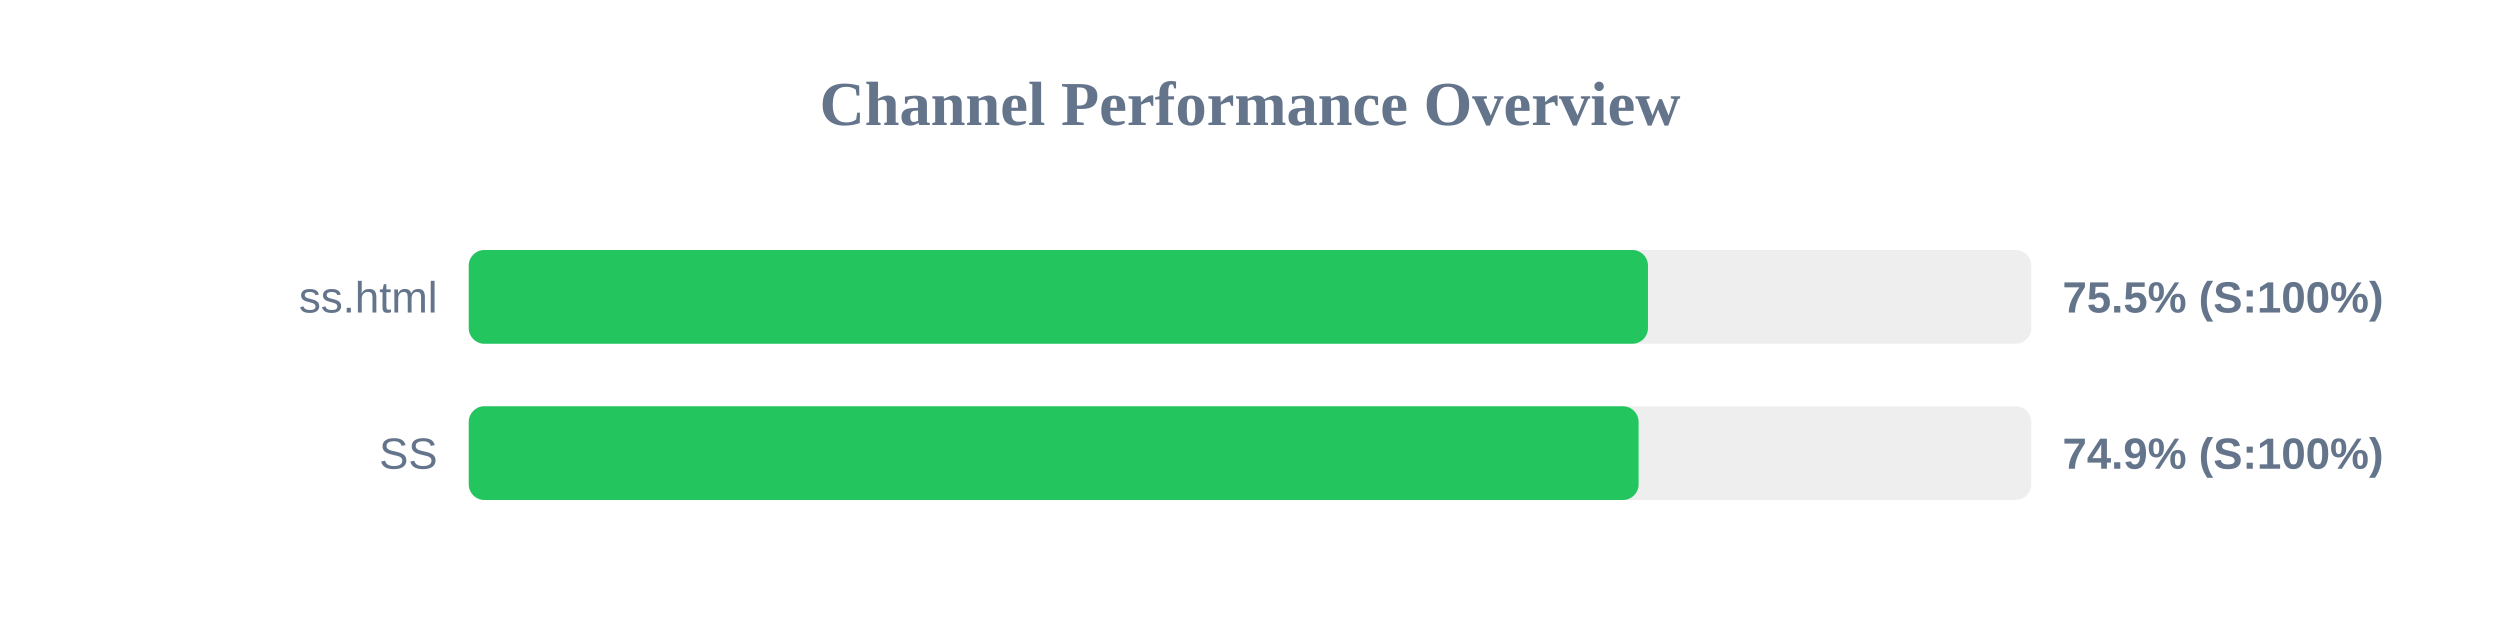
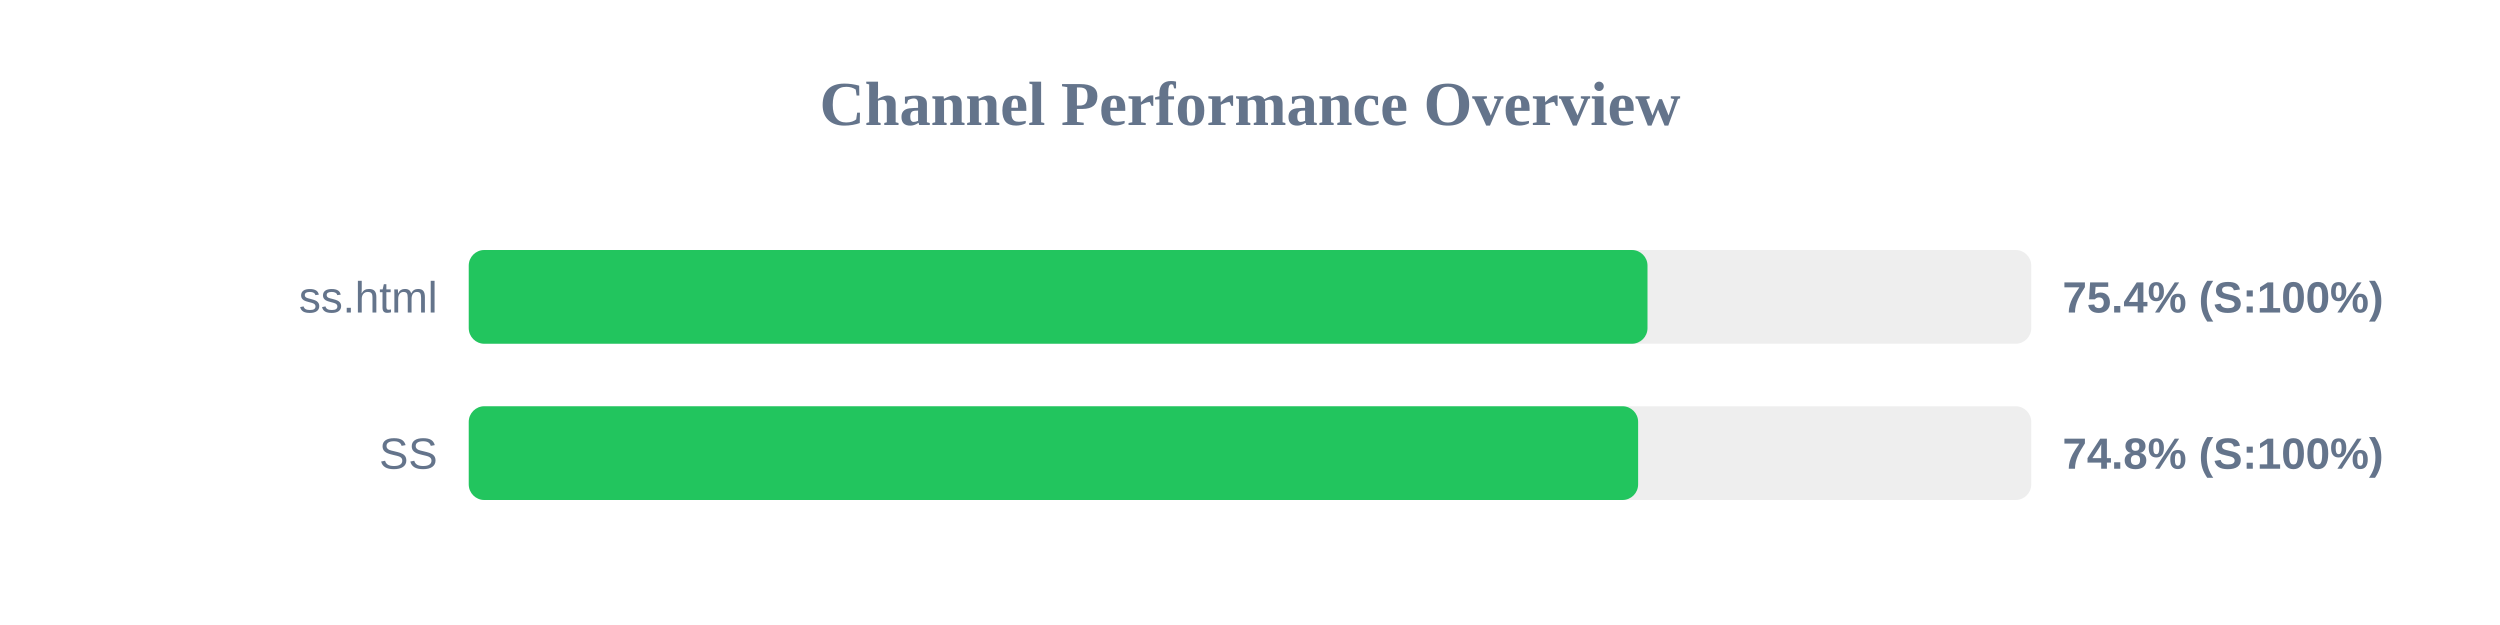
<svg xmlns="http://www.w3.org/2000/svg" width="800" height="200" version="1.1">
  <style>
        .row { font: 14px Arial; fill: #64748b; }
        .score { font: bold 14px Arial; fill: #64748b; }
    </style>
  <text x="400" y="40" text-anchor="middle" font-size="20px" font-weight="bold" fill="#64748b">Channel Performance Overview</text>
  <rect x="150" y="80" width="500" height="30" fill="#eee" rx="5" />
-   <rect x="150" y="80" width="377.35" height="30" fill="#22c55e" rx="5" />
+   <rect x="150" y="80" width="377.2" height="30" fill="#22c55e" rx="5" />
  <text x="140" y="100" text-anchor="end" class="row">ss.html</text>
-   <text x="660" y="100" text-anchor="start" class="score">75.5% (S:100%)</text>
+   <text x="660" y="100" text-anchor="start" class="score">75.4% (S:100%)</text>
  <rect x="150" y="130" width="500" height="30" fill="#eee" rx="5" />
-   <rect x="150" y="130" width="374.35" height="30" fill="#22c55e" rx="5" />
+   <rect x="150" y="130" width="374.2" height="30" fill="#22c55e" rx="5" />
  <text x="140" y="150" text-anchor="end" class="row">SS</text>
-   <text x="660" y="150" text-anchor="start" class="score">74.9% (S:100%)</text>
+   <text x="660" y="150" text-anchor="start" class="score">74.8% (S:100%)</text>
</svg>
